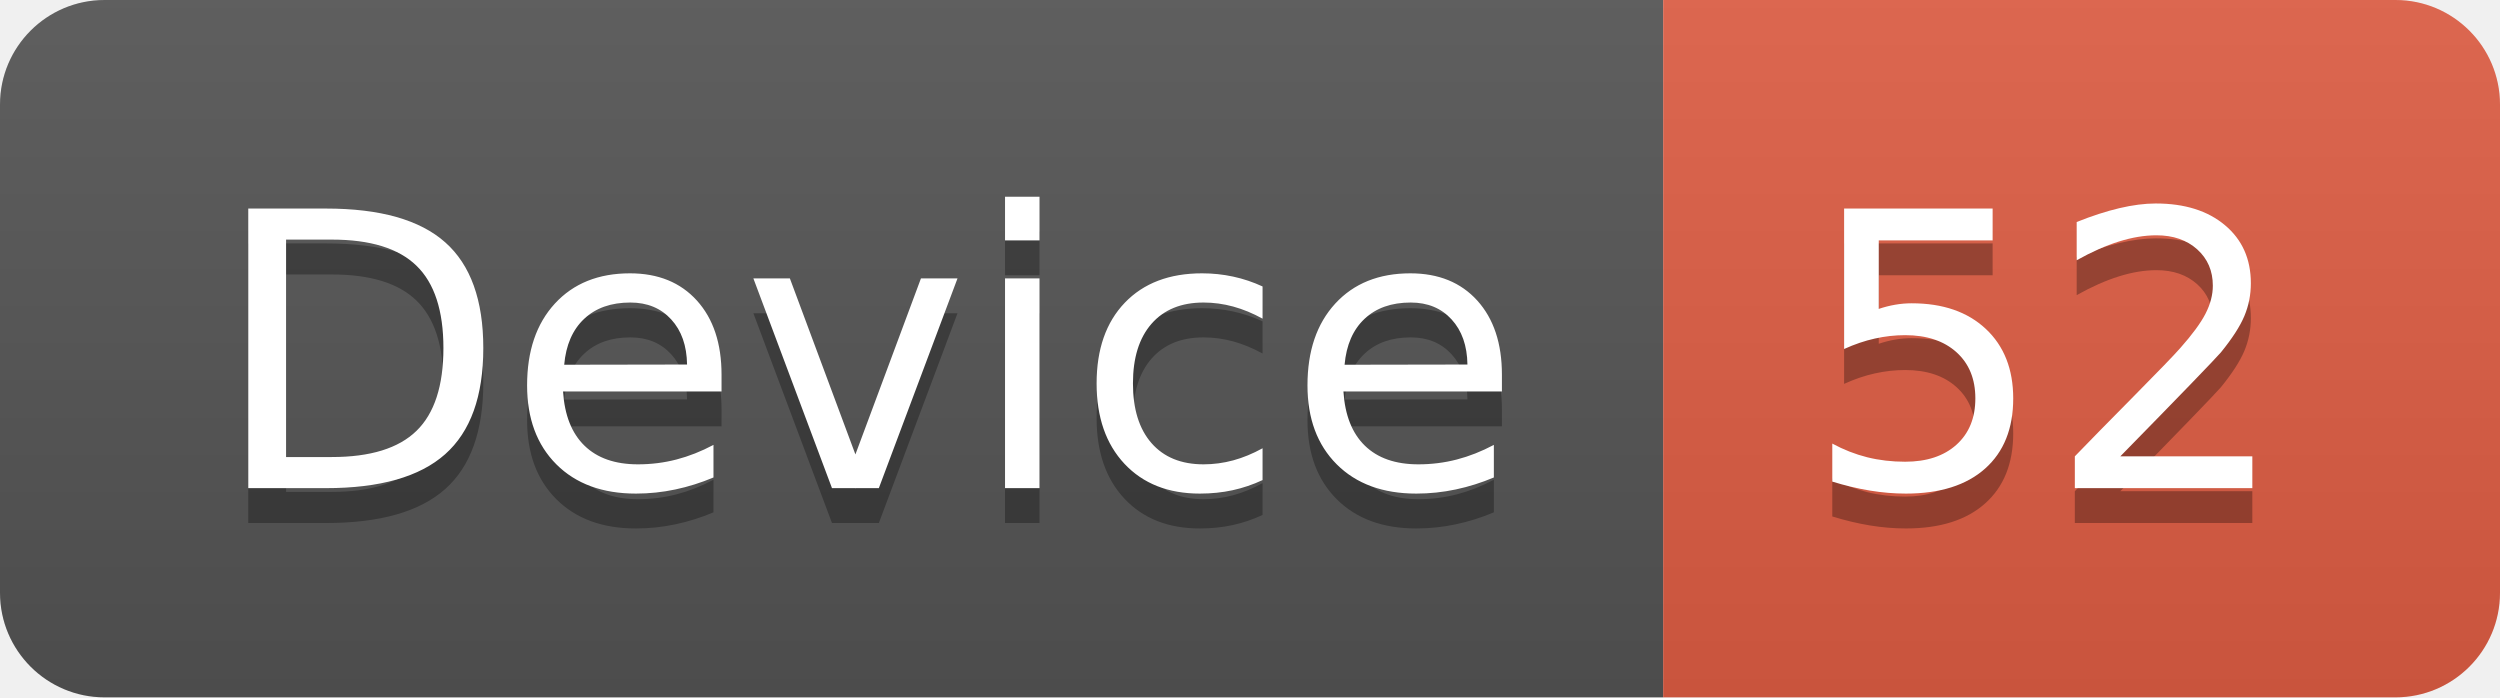
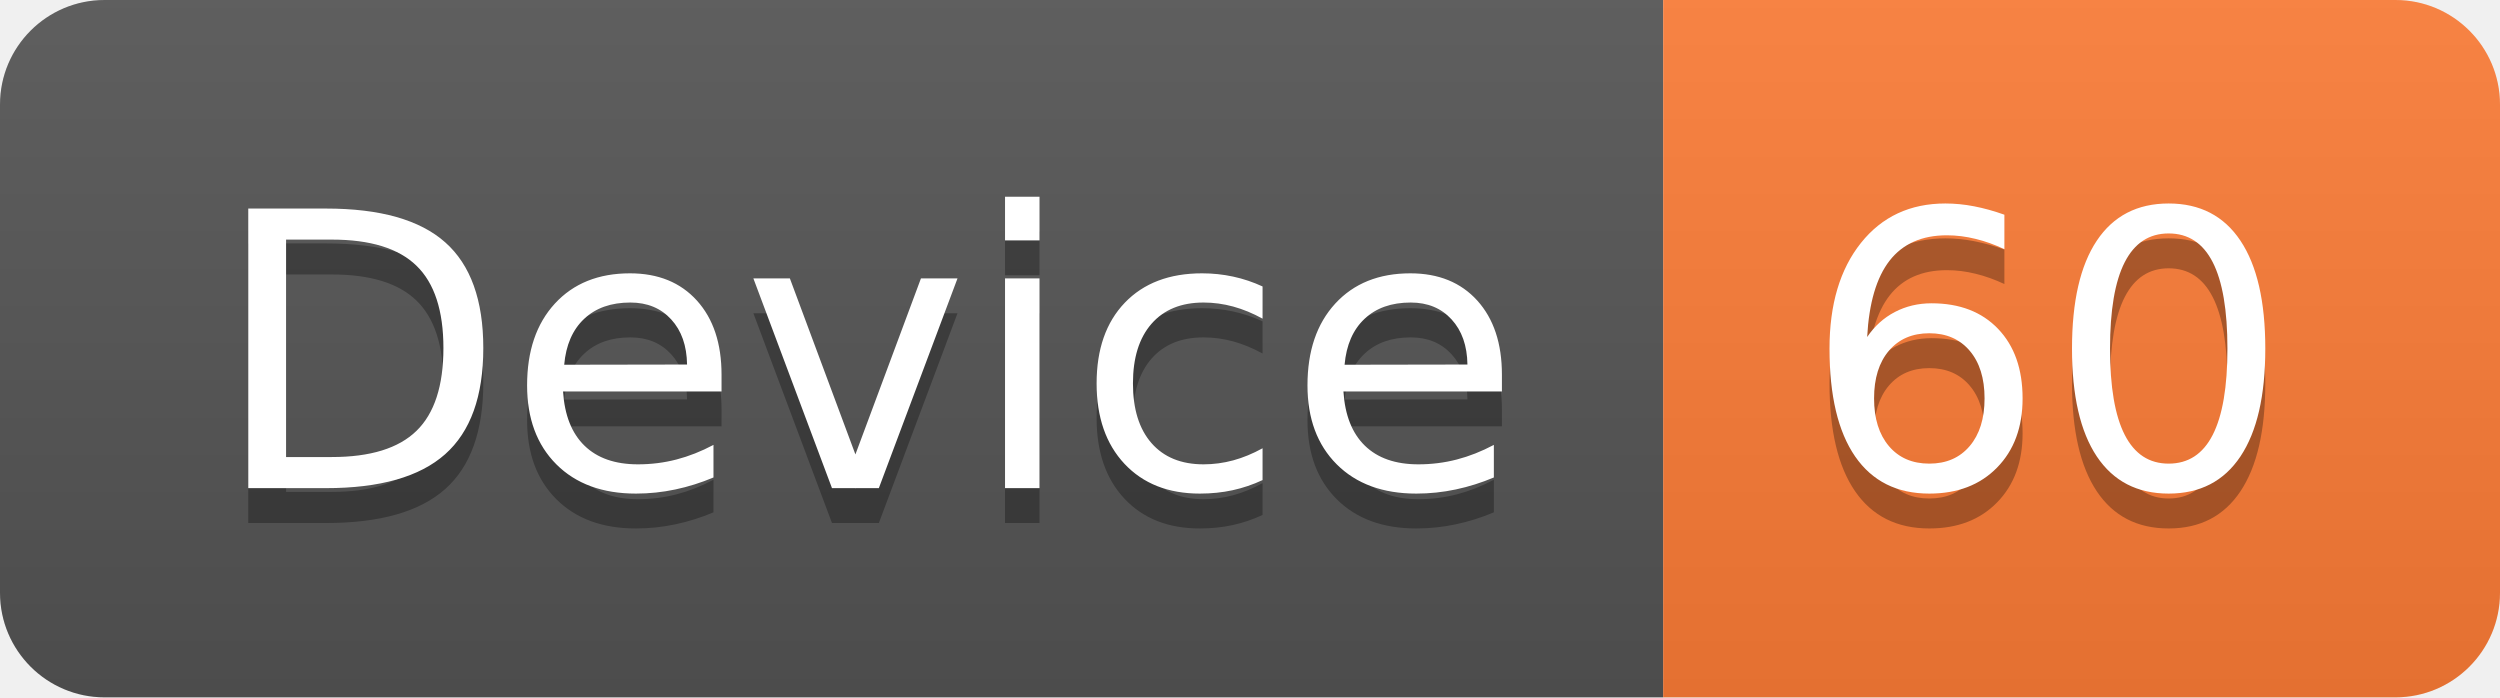
<svg xmlns="http://www.w3.org/2000/svg" width="71.7" height="20">
  <linearGradient id="smooth" x2="0" y2="100%">
    <stop offset="0" stop-color="#bbb" stop-opacity=".1" />
    <stop offset="1" stop-opacity=".1" />
  </linearGradient>
  <clipPath id="round">
    <rect width="71.7" height="20" rx="3" fill="#fff" />
  </clipPath>
  <g clip-path="url(#round)">
    <rect width="47.7" height="20" fill="#555" />
-     <rect x="47.7" width="24.0" height="20" fill="#e05d44" />
+     <rect x="47.7" width="24.0" height="20" fill="#fe7d37" />
    <rect width="71.7" height="20" fill="url(#smooth)" />
  </g>
  <g fill="#fff" text-anchor="middle" font-family="DejaVu Sans,Verdana,Geneva,sans-serif" font-size="110">
    <text x="248.5" y="150" fill="#010101" fill-opacity=".3" transform="scale(0.1)" textLength="377.0" lengthAdjust="spacing">Device</text>
    <text x="248.5" y="140" transform="scale(0.1)" textLength="377.0" lengthAdjust="spacing">Device</text>
-     <text x="587.0" y="150" fill="#010101" fill-opacity=".3" transform="scale(0.1)" textLength="140.0" lengthAdjust="spacing">52</text>
-     <text x="587.0" y="140" transform="scale(0.1)" textLength="140.0" lengthAdjust="spacing">52</text>
+     <text x="587.0" y="150" fill="#010101" fill-opacity=".3" transform="scale(0.1)" textLength="140.0" lengthAdjust="spacing">60</text>
+     <text x="587.0" y="140" transform="scale(0.1)" textLength="140.0" lengthAdjust="spacing">60</text>
  </g>
</svg>
